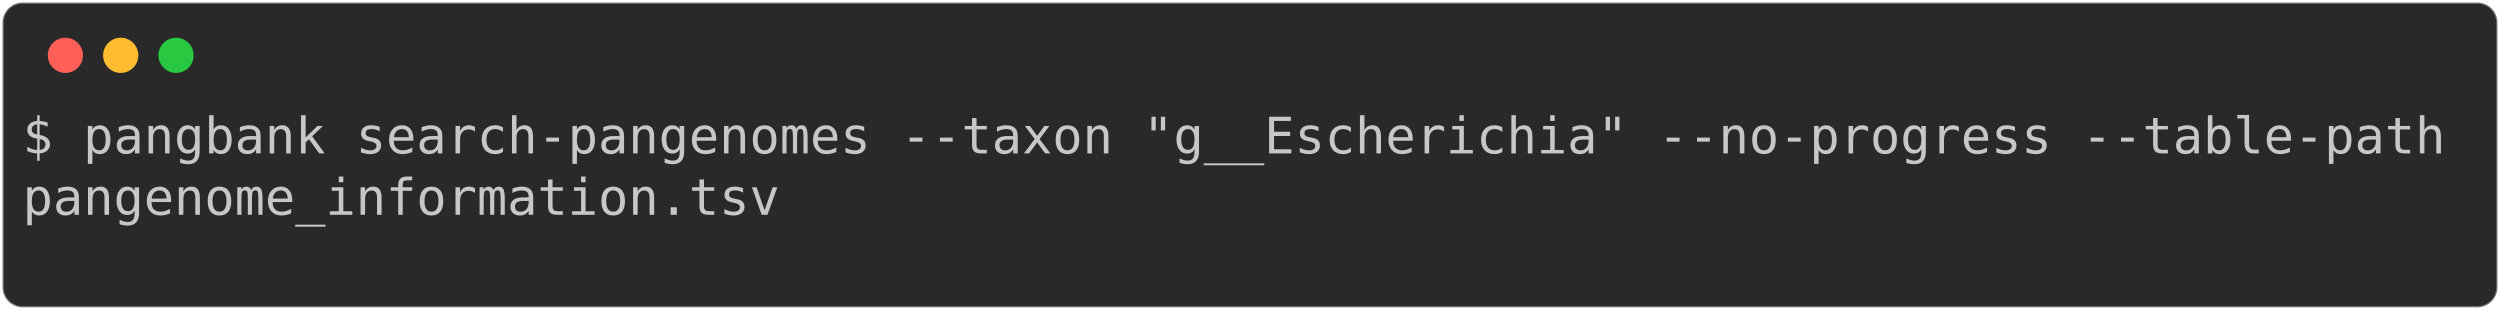
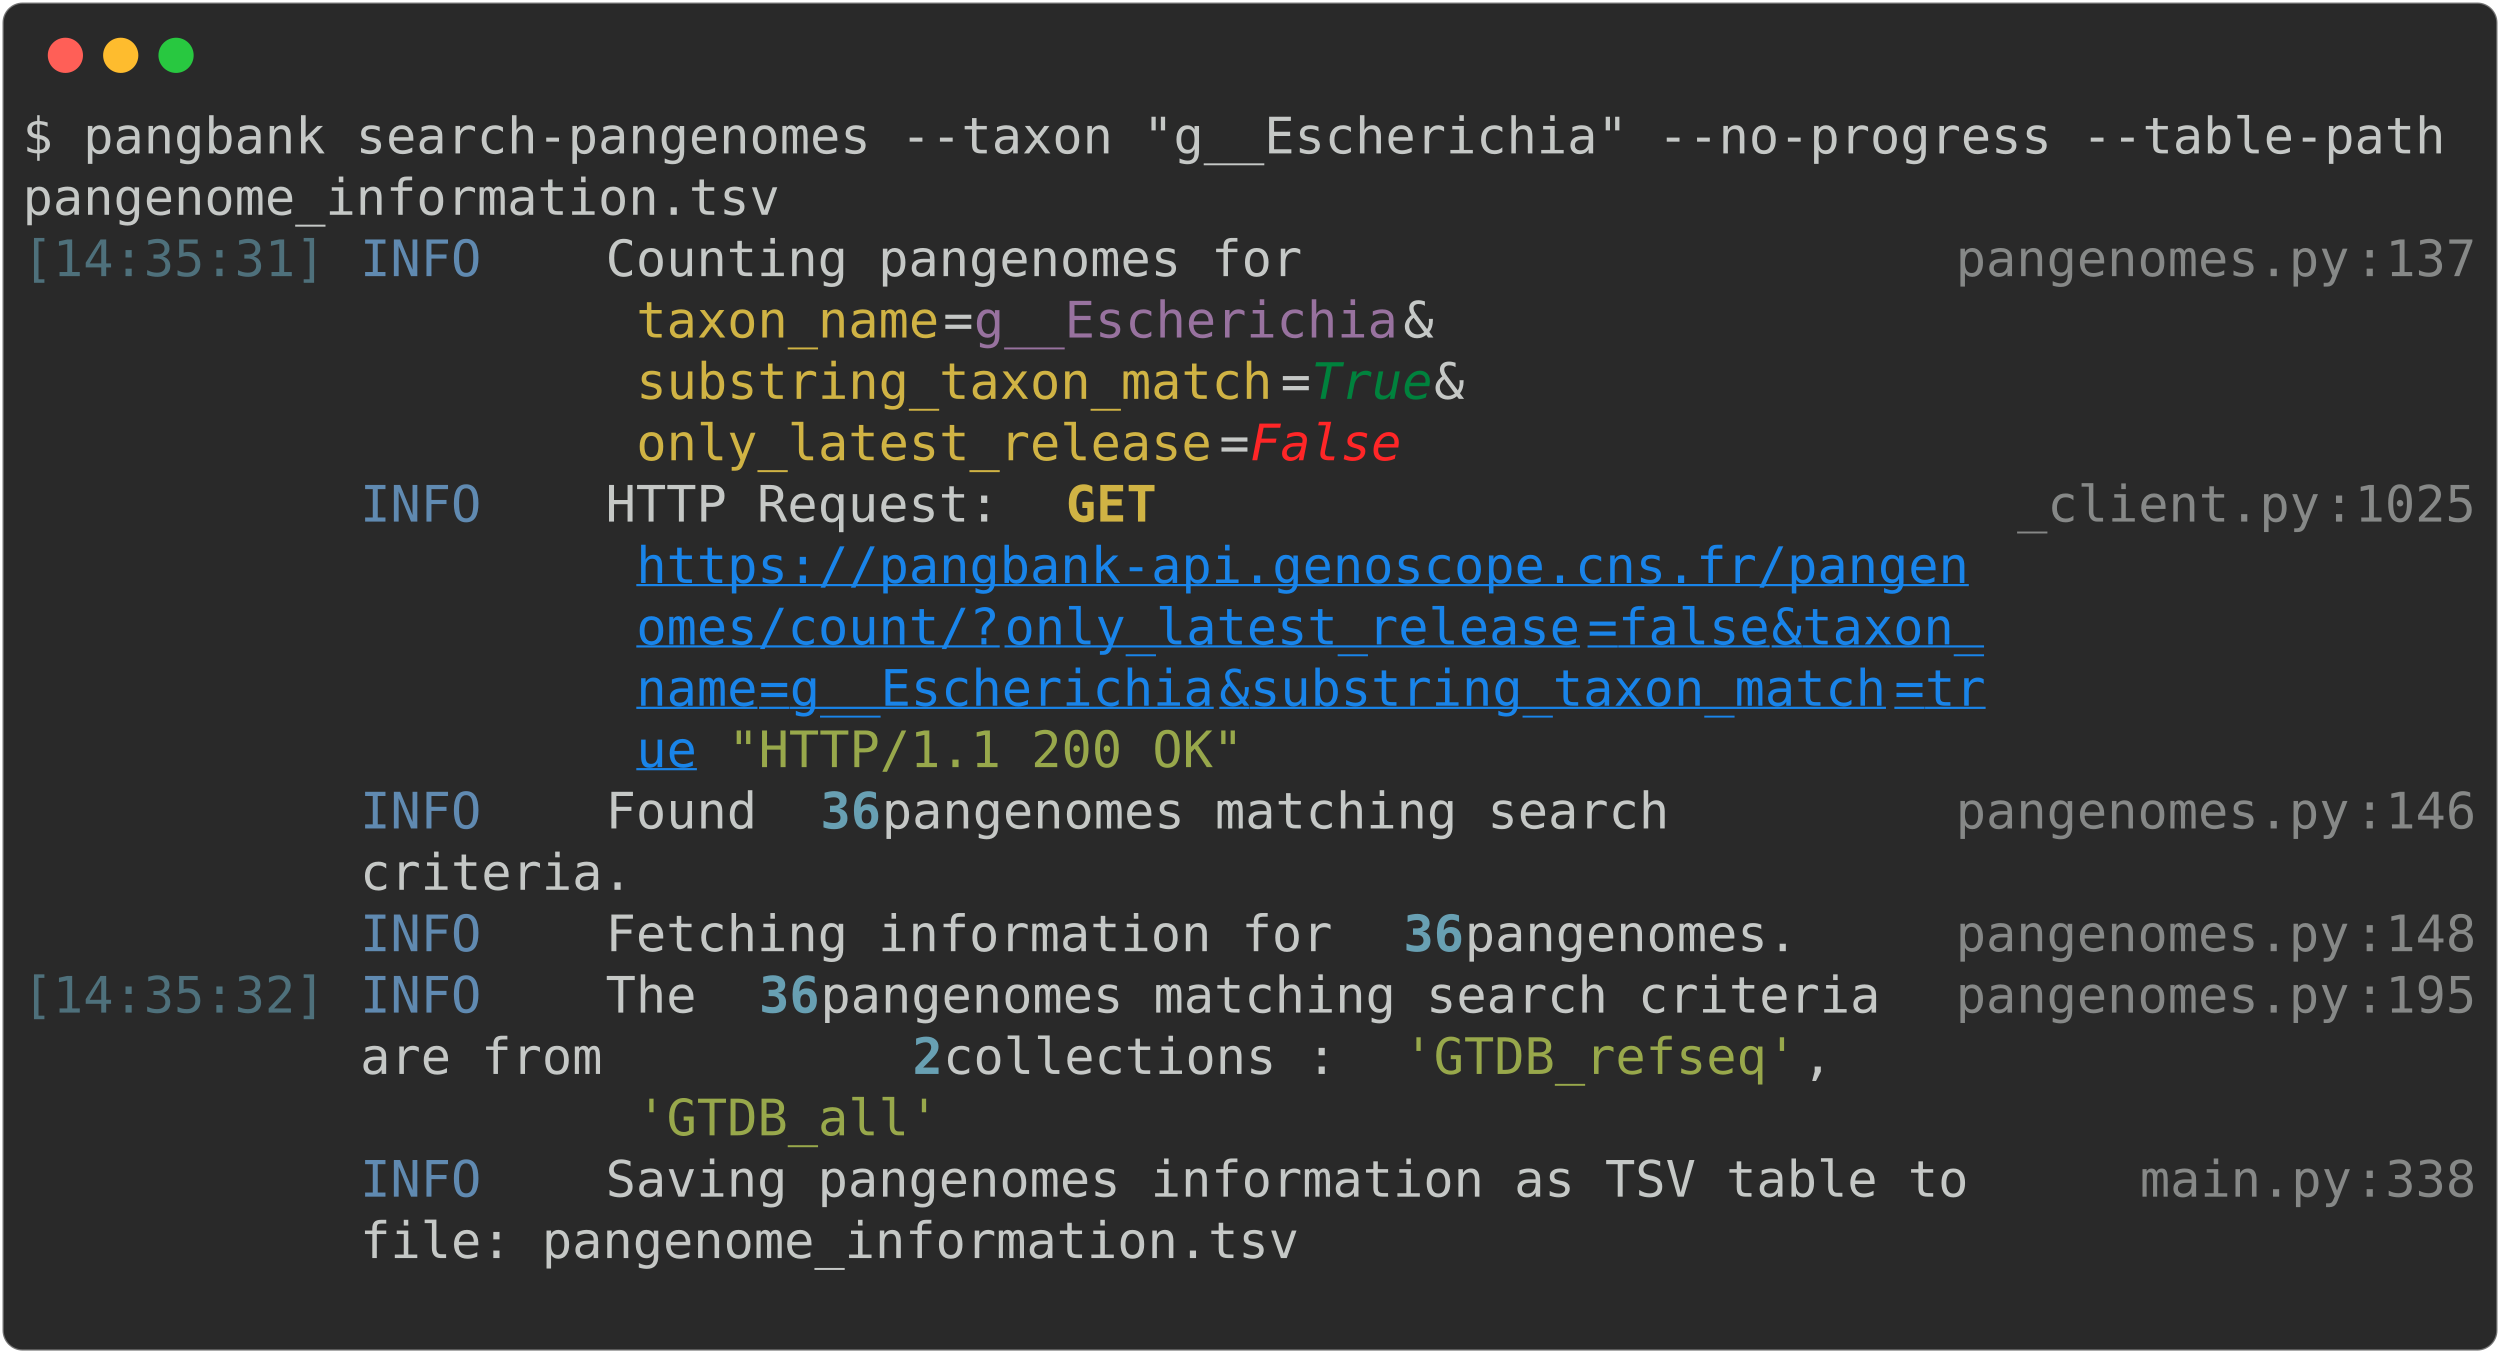
- <svg xmlns="http://www.w3.org/2000/svg" class="rich-terminal" viewBox="0 0 994 123.2">
+ <svg xmlns="http://www.w3.org/2000/svg" class="rich-terminal" viewBox="0 0 994 538.0">
  <style>

    @font-face {
        font-family: "Fira Code";
        src: local("FiraCode-Regular"),
                url("https://cdnjs.cloudflare.com/ajax/libs/firacode/6.2.0/woff2/FiraCode-Regular.woff2") format("woff2"),
                url("https://cdnjs.cloudflare.com/ajax/libs/firacode/6.2.0/woff/FiraCode-Regular.woff") format("woff");
        font-style: normal;
        font-weight: 400;
    }
    @font-face {
        font-family: "Fira Code";
        src: local("FiraCode-Bold"),
                url("https://cdnjs.cloudflare.com/ajax/libs/firacode/6.2.0/woff2/FiraCode-Bold.woff2") format("woff2"),
                url("https://cdnjs.cloudflare.com/ajax/libs/firacode/6.2.0/woff/FiraCode-Bold.woff") format("woff");
        font-style: bold;
        font-weight: 700;
    }

-     .terminal-2962439589-matrix {
+     .terminal-3343860724-matrix {
        font-family: Fira Code, monospace;
        font-size: 20px;
        line-height: 24.4px;
        font-variant-east-asian: full-width;
    }

-     .terminal-2962439589-title {
+     .terminal-3343860724-title {
        font-size: 18px;
        font-weight: bold;
        font-family: arial;
    }

-     .terminal-2962439589-r1 { fill: #c5c8c6 }
+     .terminal-3343860724-r1 { fill: #c5c8c6 }
+ .terminal-3343860724-r2 { fill: #4e707b }
+ .terminal-3343860724-r3 { fill: #608ab1 }
+ .terminal-3343860724-r4 { fill: #868887 }
+ .terminal-3343860724-r5 { fill: #d0b344 }
+ .terminal-3343860724-r6 { fill: #98729f }
+ .terminal-3343860724-r7 { fill: #00823d;font-style: italic; }
+ .terminal-3343860724-r8 { fill: #ff2627;font-style: italic; }
+ .terminal-3343860724-r9 { fill: #d0b344;font-weight: bold }
+ .terminal-3343860724-r10 { fill: #1984e9;text-decoration: underline; }
+ .terminal-3343860724-r11 { fill: #98a84b }
+ .terminal-3343860724-r12 { fill: #68a0b3;font-weight: bold }
    </style>
  <defs>
-     <clipPath id="terminal-2962439589-clip-terminal">
-       <rect x="0" y="0" width="975.0" height="72.2" />
-     </clipPath>
-     <clipPath id="terminal-2962439589-line-0">
+     <clipPath id="terminal-3343860724-clip-terminal">
+       <rect x="0" y="0" width="975.0" height="487.0" />
+     </clipPath>
+     <clipPath id="terminal-3343860724-line-0">
      <rect x="0" y="1.5" width="976" height="24.65" />
    </clipPath>
-     <clipPath id="terminal-2962439589-line-1">
+     <clipPath id="terminal-3343860724-line-1">
      <rect x="0" y="25.9" width="976" height="24.65" />
    </clipPath>
+     <clipPath id="terminal-3343860724-line-2">
+       <rect x="0" y="50.3" width="976" height="24.65" />
+     </clipPath>
+     <clipPath id="terminal-3343860724-line-3">
+       <rect x="0" y="74.7" width="976" height="24.65" />
+     </clipPath>
+     <clipPath id="terminal-3343860724-line-4">
+       <rect x="0" y="99.1" width="976" height="24.65" />
+     </clipPath>
+     <clipPath id="terminal-3343860724-line-5">
+       <rect x="0" y="123.5" width="976" height="24.65" />
+     </clipPath>
+     <clipPath id="terminal-3343860724-line-6">
+       <rect x="0" y="147.9" width="976" height="24.65" />
+     </clipPath>
+     <clipPath id="terminal-3343860724-line-7">
+       <rect x="0" y="172.3" width="976" height="24.65" />
+     </clipPath>
+     <clipPath id="terminal-3343860724-line-8">
+       <rect x="0" y="196.7" width="976" height="24.65" />
+     </clipPath>
+     <clipPath id="terminal-3343860724-line-9">
+       <rect x="0" y="221.1" width="976" height="24.65" />
+     </clipPath>
+     <clipPath id="terminal-3343860724-line-10">
+       <rect x="0" y="245.5" width="976" height="24.65" />
+     </clipPath>
+     <clipPath id="terminal-3343860724-line-11">
+       <rect x="0" y="269.9" width="976" height="24.65" />
+     </clipPath>
+     <clipPath id="terminal-3343860724-line-12">
+       <rect x="0" y="294.3" width="976" height="24.65" />
+     </clipPath>
+     <clipPath id="terminal-3343860724-line-13">
+       <rect x="0" y="318.7" width="976" height="24.65" />
+     </clipPath>
+     <clipPath id="terminal-3343860724-line-14">
+       <rect x="0" y="343.1" width="976" height="24.65" />
+     </clipPath>
+     <clipPath id="terminal-3343860724-line-15">
+       <rect x="0" y="367.5" width="976" height="24.65" />
+     </clipPath>
+     <clipPath id="terminal-3343860724-line-16">
+       <rect x="0" y="391.9" width="976" height="24.65" />
+     </clipPath>
+     <clipPath id="terminal-3343860724-line-17">
+       <rect x="0" y="416.3" width="976" height="24.65" />
+     </clipPath>
+     <clipPath id="terminal-3343860724-line-18">
+       <rect x="0" y="440.7" width="976" height="24.65" />
+     </clipPath>
  </defs>
-   <rect fill="#292929" stroke="rgba(255,255,255,0.35)" stroke-width="1" x="1" y="1" width="992" height="121.2" rx="8" />
+   <rect fill="#292929" stroke="rgba(255,255,255,0.35)" stroke-width="1" x="1" y="1" width="992" height="536" rx="8" />
  <g transform="translate(26,22)">
    <circle cx="0" cy="0" r="7" fill="#ff5f57" />
    <circle cx="22" cy="0" r="7" fill="#febc2e" />
    <circle cx="44" cy="0" r="7" fill="#28c840" />
  </g>
-   <g transform="translate(9, 41)" clip-path="url(#terminal-2962439589-clip-terminal)">
-     <g class="terminal-2962439589-matrix">
-       <text class="terminal-2962439589-r1" x="0" y="20" textLength="976" clip-path="url(#terminal-2962439589-line-0)">$ pangbank search-pangenomes --taxon "g__Escherichia" --no-progress --table-path</text>
-       <text class="terminal-2962439589-r1" x="976" y="20" textLength="12.2" clip-path="url(#terminal-2962439589-line-0)">
- </text>
-       <text class="terminal-2962439589-r1" x="0" y="44.4" textLength="305" clip-path="url(#terminal-2962439589-line-1)">pangenome_information.tsv</text>
-       <text class="terminal-2962439589-r1" x="976" y="44.4" textLength="12.2" clip-path="url(#terminal-2962439589-line-1)">
- </text>
-       <text class="terminal-2962439589-r1" x="976" y="68.8" textLength="12.2" clip-path="url(#terminal-2962439589-line-2)">
+   <g transform="translate(9, 41)" clip-path="url(#terminal-3343860724-clip-terminal)">
+     <g class="terminal-3343860724-matrix">
+       <text class="terminal-3343860724-r1" x="0" y="20" textLength="976" clip-path="url(#terminal-3343860724-line-0)">$ pangbank search-pangenomes --taxon "g__Escherichia" --no-progress --table-path</text>
+       <text class="terminal-3343860724-r1" x="976" y="20" textLength="12.2" clip-path="url(#terminal-3343860724-line-0)">
+ </text>
+       <text class="terminal-3343860724-r1" x="0" y="44.4" textLength="305" clip-path="url(#terminal-3343860724-line-1)">pangenome_information.tsv</text>
+       <text class="terminal-3343860724-r1" x="976" y="44.4" textLength="12.2" clip-path="url(#terminal-3343860724-line-1)">
+ </text>
+       <text class="terminal-3343860724-r2" x="0" y="68.8" textLength="122" clip-path="url(#terminal-3343860724-line-2)">[14:35:31]</text>
+       <text class="terminal-3343860724-r3" x="134.2" y="68.8" textLength="97.6" clip-path="url(#terminal-3343860724-line-2)">INFO    </text>
+       <text class="terminal-3343860724-r1" x="231.8" y="68.8" textLength="536.8" clip-path="url(#terminal-3343860724-line-2)"> Counting pangenomes for                    </text>
+       <text class="terminal-3343860724-r4" x="768.6" y="68.8" textLength="158.6" clip-path="url(#terminal-3343860724-line-2)">pangenomes.py</text>
+       <text class="terminal-3343860724-r4" x="927.2" y="68.8" textLength="12.2" clip-path="url(#terminal-3343860724-line-2)">:</text>
+       <text class="terminal-3343860724-r4" x="939.4" y="68.8" textLength="36.6" clip-path="url(#terminal-3343860724-line-2)">137</text>
+       <text class="terminal-3343860724-r1" x="976" y="68.8" textLength="12.2" clip-path="url(#terminal-3343860724-line-2)">
+ </text>
+       <text class="terminal-3343860724-r5" x="244" y="93.2" textLength="122" clip-path="url(#terminal-3343860724-line-3)">taxon_name</text>
+       <text class="terminal-3343860724-r1" x="366" y="93.2" textLength="12.2" clip-path="url(#terminal-3343860724-line-3)">=</text>
+       <text class="terminal-3343860724-r6" x="378.2" y="93.2" textLength="170.8" clip-path="url(#terminal-3343860724-line-3)">g__Escherichia</text>
+       <text class="terminal-3343860724-r1" x="549" y="93.2" textLength="219.6" clip-path="url(#terminal-3343860724-line-3)"> &amp;                </text>
+       <text class="terminal-3343860724-r1" x="976" y="93.2" textLength="12.2" clip-path="url(#terminal-3343860724-line-3)">
+ </text>
+       <text class="terminal-3343860724-r5" x="244" y="117.6" textLength="256.2" clip-path="url(#terminal-3343860724-line-4)">substring_taxon_match</text>
+       <text class="terminal-3343860724-r1" x="500.2" y="117.6" textLength="12.2" clip-path="url(#terminal-3343860724-line-4)">=</text>
+       <text class="terminal-3343860724-r7" x="512.4" y="117.6" textLength="48.8" clip-path="url(#terminal-3343860724-line-4)">True</text>
+       <text class="terminal-3343860724-r1" x="561.2" y="117.6" textLength="207.4" clip-path="url(#terminal-3343860724-line-4)"> &amp;               </text>
+       <text class="terminal-3343860724-r1" x="976" y="117.6" textLength="12.2" clip-path="url(#terminal-3343860724-line-4)">
+ </text>
+       <text class="terminal-3343860724-r5" x="244" y="142" textLength="231.8" clip-path="url(#terminal-3343860724-line-5)">only_latest_release</text>
+       <text class="terminal-3343860724-r1" x="475.8" y="142" textLength="12.2" clip-path="url(#terminal-3343860724-line-5)">=</text>
+       <text class="terminal-3343860724-r8" x="488" y="142" textLength="61" clip-path="url(#terminal-3343860724-line-5)">False</text>
+       <text class="terminal-3343860724-r1" x="976" y="142" textLength="12.2" clip-path="url(#terminal-3343860724-line-5)">
+ </text>
+       <text class="terminal-3343860724-r3" x="134.2" y="166.4" textLength="97.6" clip-path="url(#terminal-3343860724-line-6)">INFO    </text>
+       <text class="terminal-3343860724-r1" x="231.8" y="166.4" textLength="183" clip-path="url(#terminal-3343860724-line-6)"> HTTP Request: </text>
+       <text class="terminal-3343860724-r9" x="414.8" y="166.4" textLength="36.6" clip-path="url(#terminal-3343860724-line-6)">GET</text>
+       <text class="terminal-3343860724-r4" x="793" y="166.4" textLength="122" clip-path="url(#terminal-3343860724-line-6)">_client.py</text>
+       <text class="terminal-3343860724-r4" x="915" y="166.4" textLength="12.2" clip-path="url(#terminal-3343860724-line-6)">:</text>
+       <text class="terminal-3343860724-r4" x="927.2" y="166.4" textLength="48.8" clip-path="url(#terminal-3343860724-line-6)">1025</text>
+       <text class="terminal-3343860724-r1" x="976" y="166.4" textLength="12.2" clip-path="url(#terminal-3343860724-line-6)">
+ </text>
+       <text class="terminal-3343860724-r10" x="244" y="190.8" textLength="536.8" clip-path="url(#terminal-3343860724-line-7)">https://pangbank-api.genoscope.cns.fr/pangen</text>
+       <text class="terminal-3343860724-r1" x="976" y="190.8" textLength="12.2" clip-path="url(#terminal-3343860724-line-7)">
+ </text>
+       <text class="terminal-3343860724-r10" x="244" y="215.2" textLength="146.4" clip-path="url(#terminal-3343860724-line-8)">omes/count/?</text>
+       <text class="terminal-3343860724-r10" x="390.4" y="215.2" textLength="231.8" clip-path="url(#terminal-3343860724-line-8)">only_latest_release</text>
+       <text class="terminal-3343860724-r10" x="622.2" y="215.2" textLength="12.2" clip-path="url(#terminal-3343860724-line-8)">=</text>
+       <text class="terminal-3343860724-r10" x="634.4" y="215.2" textLength="61" clip-path="url(#terminal-3343860724-line-8)">false</text>
+       <text class="terminal-3343860724-r10" x="695.4" y="215.2" textLength="12.2" clip-path="url(#terminal-3343860724-line-8)">&amp;</text>
+       <text class="terminal-3343860724-r10" x="707.6" y="215.2" textLength="73.2" clip-path="url(#terminal-3343860724-line-8)">taxon_</text>
+       <text class="terminal-3343860724-r1" x="976" y="215.2" textLength="12.2" clip-path="url(#terminal-3343860724-line-8)">
+ </text>
+       <text class="terminal-3343860724-r10" x="244" y="239.6" textLength="48.8" clip-path="url(#terminal-3343860724-line-9)">name</text>
+       <text class="terminal-3343860724-r10" x="292.8" y="239.6" textLength="12.2" clip-path="url(#terminal-3343860724-line-9)">=</text>
+       <text class="terminal-3343860724-r10" x="305" y="239.6" textLength="170.8" clip-path="url(#terminal-3343860724-line-9)">g__Escherichia</text>
+       <text class="terminal-3343860724-r10" x="475.8" y="239.6" textLength="12.2" clip-path="url(#terminal-3343860724-line-9)">&amp;</text>
+       <text class="terminal-3343860724-r10" x="488" y="239.6" textLength="256.2" clip-path="url(#terminal-3343860724-line-9)">substring_taxon_match</text>
+       <text class="terminal-3343860724-r10" x="744.2" y="239.6" textLength="12.2" clip-path="url(#terminal-3343860724-line-9)">=</text>
+       <text class="terminal-3343860724-r10" x="756.4" y="239.6" textLength="24.4" clip-path="url(#terminal-3343860724-line-9)">tr</text>
+       <text class="terminal-3343860724-r1" x="976" y="239.6" textLength="12.2" clip-path="url(#terminal-3343860724-line-9)">
+ </text>
+       <text class="terminal-3343860724-r10" x="244" y="264" textLength="24.4" clip-path="url(#terminal-3343860724-line-10)">ue</text>
+       <text class="terminal-3343860724-r11" x="280.6" y="264" textLength="207.4" clip-path="url(#terminal-3343860724-line-10)">"HTTP/1.1 200 OK"</text>
+       <text class="terminal-3343860724-r1" x="976" y="264" textLength="12.2" clip-path="url(#terminal-3343860724-line-10)">
+ </text>
+       <text class="terminal-3343860724-r3" x="134.2" y="288.4" textLength="97.6" clip-path="url(#terminal-3343860724-line-11)">INFO    </text>
+       <text class="terminal-3343860724-r1" x="231.8" y="288.4" textLength="85.4" clip-path="url(#terminal-3343860724-line-11)"> Found </text>
+       <text class="terminal-3343860724-r12" x="317.2" y="288.4" textLength="24.4" clip-path="url(#terminal-3343860724-line-11)">36</text>
+       <text class="terminal-3343860724-r1" x="341.6" y="288.4" textLength="427" clip-path="url(#terminal-3343860724-line-11)"> pangenomes matching search        </text>
+       <text class="terminal-3343860724-r4" x="768.6" y="288.4" textLength="158.6" clip-path="url(#terminal-3343860724-line-11)">pangenomes.py</text>
+       <text class="terminal-3343860724-r4" x="927.2" y="288.4" textLength="12.2" clip-path="url(#terminal-3343860724-line-11)">:</text>
+       <text class="terminal-3343860724-r4" x="939.4" y="288.4" textLength="36.6" clip-path="url(#terminal-3343860724-line-11)">146</text>
+       <text class="terminal-3343860724-r1" x="976" y="288.4" textLength="12.2" clip-path="url(#terminal-3343860724-line-11)">
+ </text>
+       <text class="terminal-3343860724-r1" x="134.2" y="312.8" textLength="634.4" clip-path="url(#terminal-3343860724-line-12)">         criteria.                                  </text>
+       <text class="terminal-3343860724-r1" x="976" y="312.8" textLength="12.2" clip-path="url(#terminal-3343860724-line-12)">
+ </text>
+       <text class="terminal-3343860724-r3" x="134.2" y="337.2" textLength="97.6" clip-path="url(#terminal-3343860724-line-13)">INFO    </text>
+       <text class="terminal-3343860724-r1" x="231.8" y="337.2" textLength="317.2" clip-path="url(#terminal-3343860724-line-13)"> Fetching information for </text>
+       <text class="terminal-3343860724-r12" x="549" y="337.2" textLength="24.4" clip-path="url(#terminal-3343860724-line-13)">36</text>
+       <text class="terminal-3343860724-r1" x="573.4" y="337.2" textLength="195.2" clip-path="url(#terminal-3343860724-line-13)"> pangenomes.    </text>
+       <text class="terminal-3343860724-r4" x="768.6" y="337.2" textLength="158.6" clip-path="url(#terminal-3343860724-line-13)">pangenomes.py</text>
+       <text class="terminal-3343860724-r4" x="927.2" y="337.2" textLength="12.2" clip-path="url(#terminal-3343860724-line-13)">:</text>
+       <text class="terminal-3343860724-r4" x="939.4" y="337.2" textLength="36.6" clip-path="url(#terminal-3343860724-line-13)">148</text>
+       <text class="terminal-3343860724-r1" x="976" y="337.2" textLength="12.2" clip-path="url(#terminal-3343860724-line-13)">
+ </text>
+       <text class="terminal-3343860724-r2" x="0" y="361.6" textLength="122" clip-path="url(#terminal-3343860724-line-14)">[14:35:32]</text>
+       <text class="terminal-3343860724-r3" x="134.2" y="361.6" textLength="97.6" clip-path="url(#terminal-3343860724-line-14)">INFO    </text>
+       <text class="terminal-3343860724-r1" x="231.8" y="361.6" textLength="61" clip-path="url(#terminal-3343860724-line-14)"> The </text>
+       <text class="terminal-3343860724-r12" x="292.8" y="361.6" textLength="24.4" clip-path="url(#terminal-3343860724-line-14)">36</text>
+       <text class="terminal-3343860724-r1" x="317.2" y="361.6" textLength="451.4" clip-path="url(#terminal-3343860724-line-14)"> pangenomes matching search criteria </text>
+       <text class="terminal-3343860724-r4" x="768.6" y="361.6" textLength="158.6" clip-path="url(#terminal-3343860724-line-14)">pangenomes.py</text>
+       <text class="terminal-3343860724-r4" x="927.2" y="361.6" textLength="12.2" clip-path="url(#terminal-3343860724-line-14)">:</text>
+       <text class="terminal-3343860724-r4" x="939.4" y="361.6" textLength="36.6" clip-path="url(#terminal-3343860724-line-14)">195</text>
+       <text class="terminal-3343860724-r1" x="976" y="361.6" textLength="12.2" clip-path="url(#terminal-3343860724-line-14)">
+ </text>
+       <text class="terminal-3343860724-r1" x="134.2" y="386" textLength="219.6" clip-path="url(#terminal-3343860724-line-15)">         are from </text>
+       <text class="terminal-3343860724-r12" x="353.8" y="386" textLength="12.2" clip-path="url(#terminal-3343860724-line-15)">2</text>
+       <text class="terminal-3343860724-r1" x="366" y="386" textLength="183" clip-path="url(#terminal-3343860724-line-15)"> collections : </text>
+       <text class="terminal-3343860724-r11" x="549" y="386" textLength="158.6" clip-path="url(#terminal-3343860724-line-15)">'GTDB_refseq'</text>
+       <text class="terminal-3343860724-r1" x="707.6" y="386" textLength="61" clip-path="url(#terminal-3343860724-line-15)">,    </text>
+       <text class="terminal-3343860724-r1" x="976" y="386" textLength="12.2" clip-path="url(#terminal-3343860724-line-15)">
+ </text>
+       <text class="terminal-3343860724-r11" x="244" y="410.4" textLength="122" clip-path="url(#terminal-3343860724-line-16)">'GTDB_all'</text>
+       <text class="terminal-3343860724-r1" x="976" y="410.4" textLength="12.2" clip-path="url(#terminal-3343860724-line-16)">
+ </text>
+       <text class="terminal-3343860724-r3" x="134.2" y="434.8" textLength="97.6" clip-path="url(#terminal-3343860724-line-17)">INFO    </text>
+       <text class="terminal-3343860724-r1" x="231.8" y="434.8" textLength="610" clip-path="url(#terminal-3343860724-line-17)"> Saving pangenomes information as TSV table to    </text>
+       <text class="terminal-3343860724-r4" x="841.8" y="434.8" textLength="85.4" clip-path="url(#terminal-3343860724-line-17)">main.py</text>
+       <text class="terminal-3343860724-r4" x="927.2" y="434.8" textLength="12.2" clip-path="url(#terminal-3343860724-line-17)">:</text>
+       <text class="terminal-3343860724-r4" x="939.4" y="434.8" textLength="36.6" clip-path="url(#terminal-3343860724-line-17)">338</text>
+       <text class="terminal-3343860724-r1" x="976" y="434.8" textLength="12.2" clip-path="url(#terminal-3343860724-line-17)">
+ </text>
+       <text class="terminal-3343860724-r1" x="134.2" y="459.2" textLength="707.6" clip-path="url(#terminal-3343860724-line-18)">         file: pangenome_information.tsv                  </text>
+       <text class="terminal-3343860724-r1" x="976" y="459.2" textLength="12.2" clip-path="url(#terminal-3343860724-line-18)">
+ </text>
+       <text class="terminal-3343860724-r1" x="976" y="483.6" textLength="12.2" clip-path="url(#terminal-3343860724-line-19)">
</text>
    </g>
  </g>
</svg>
